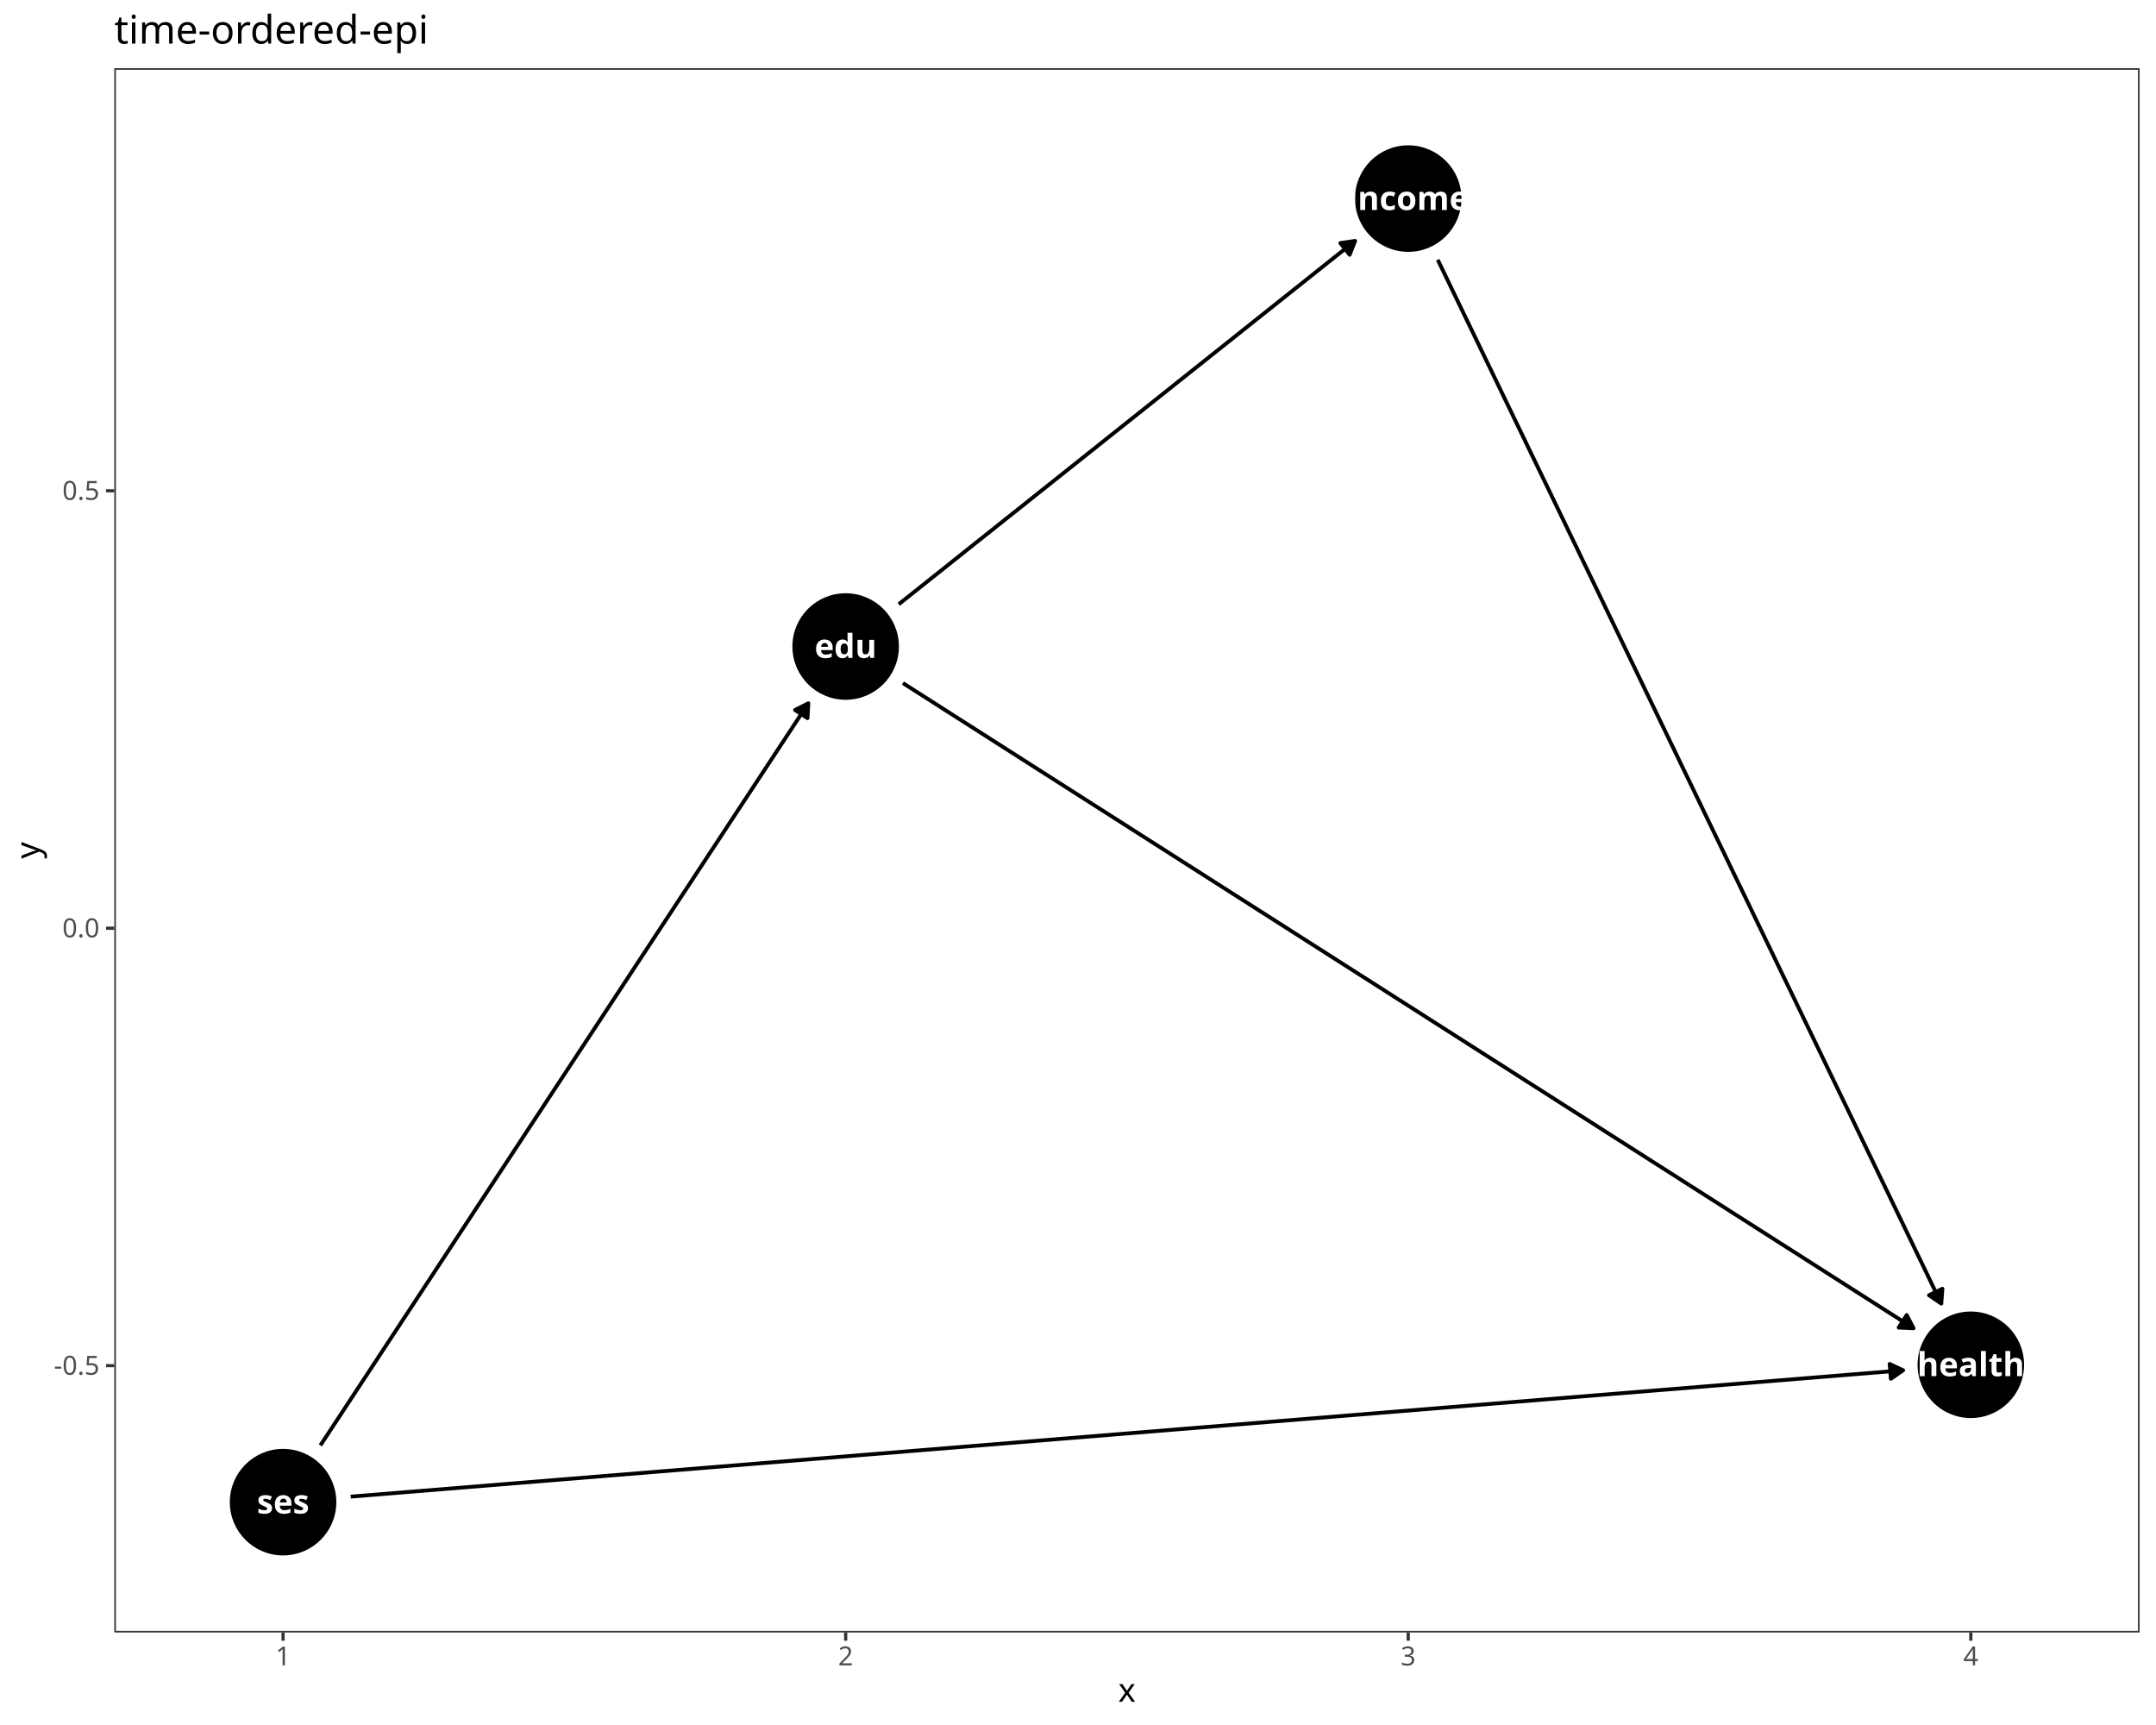
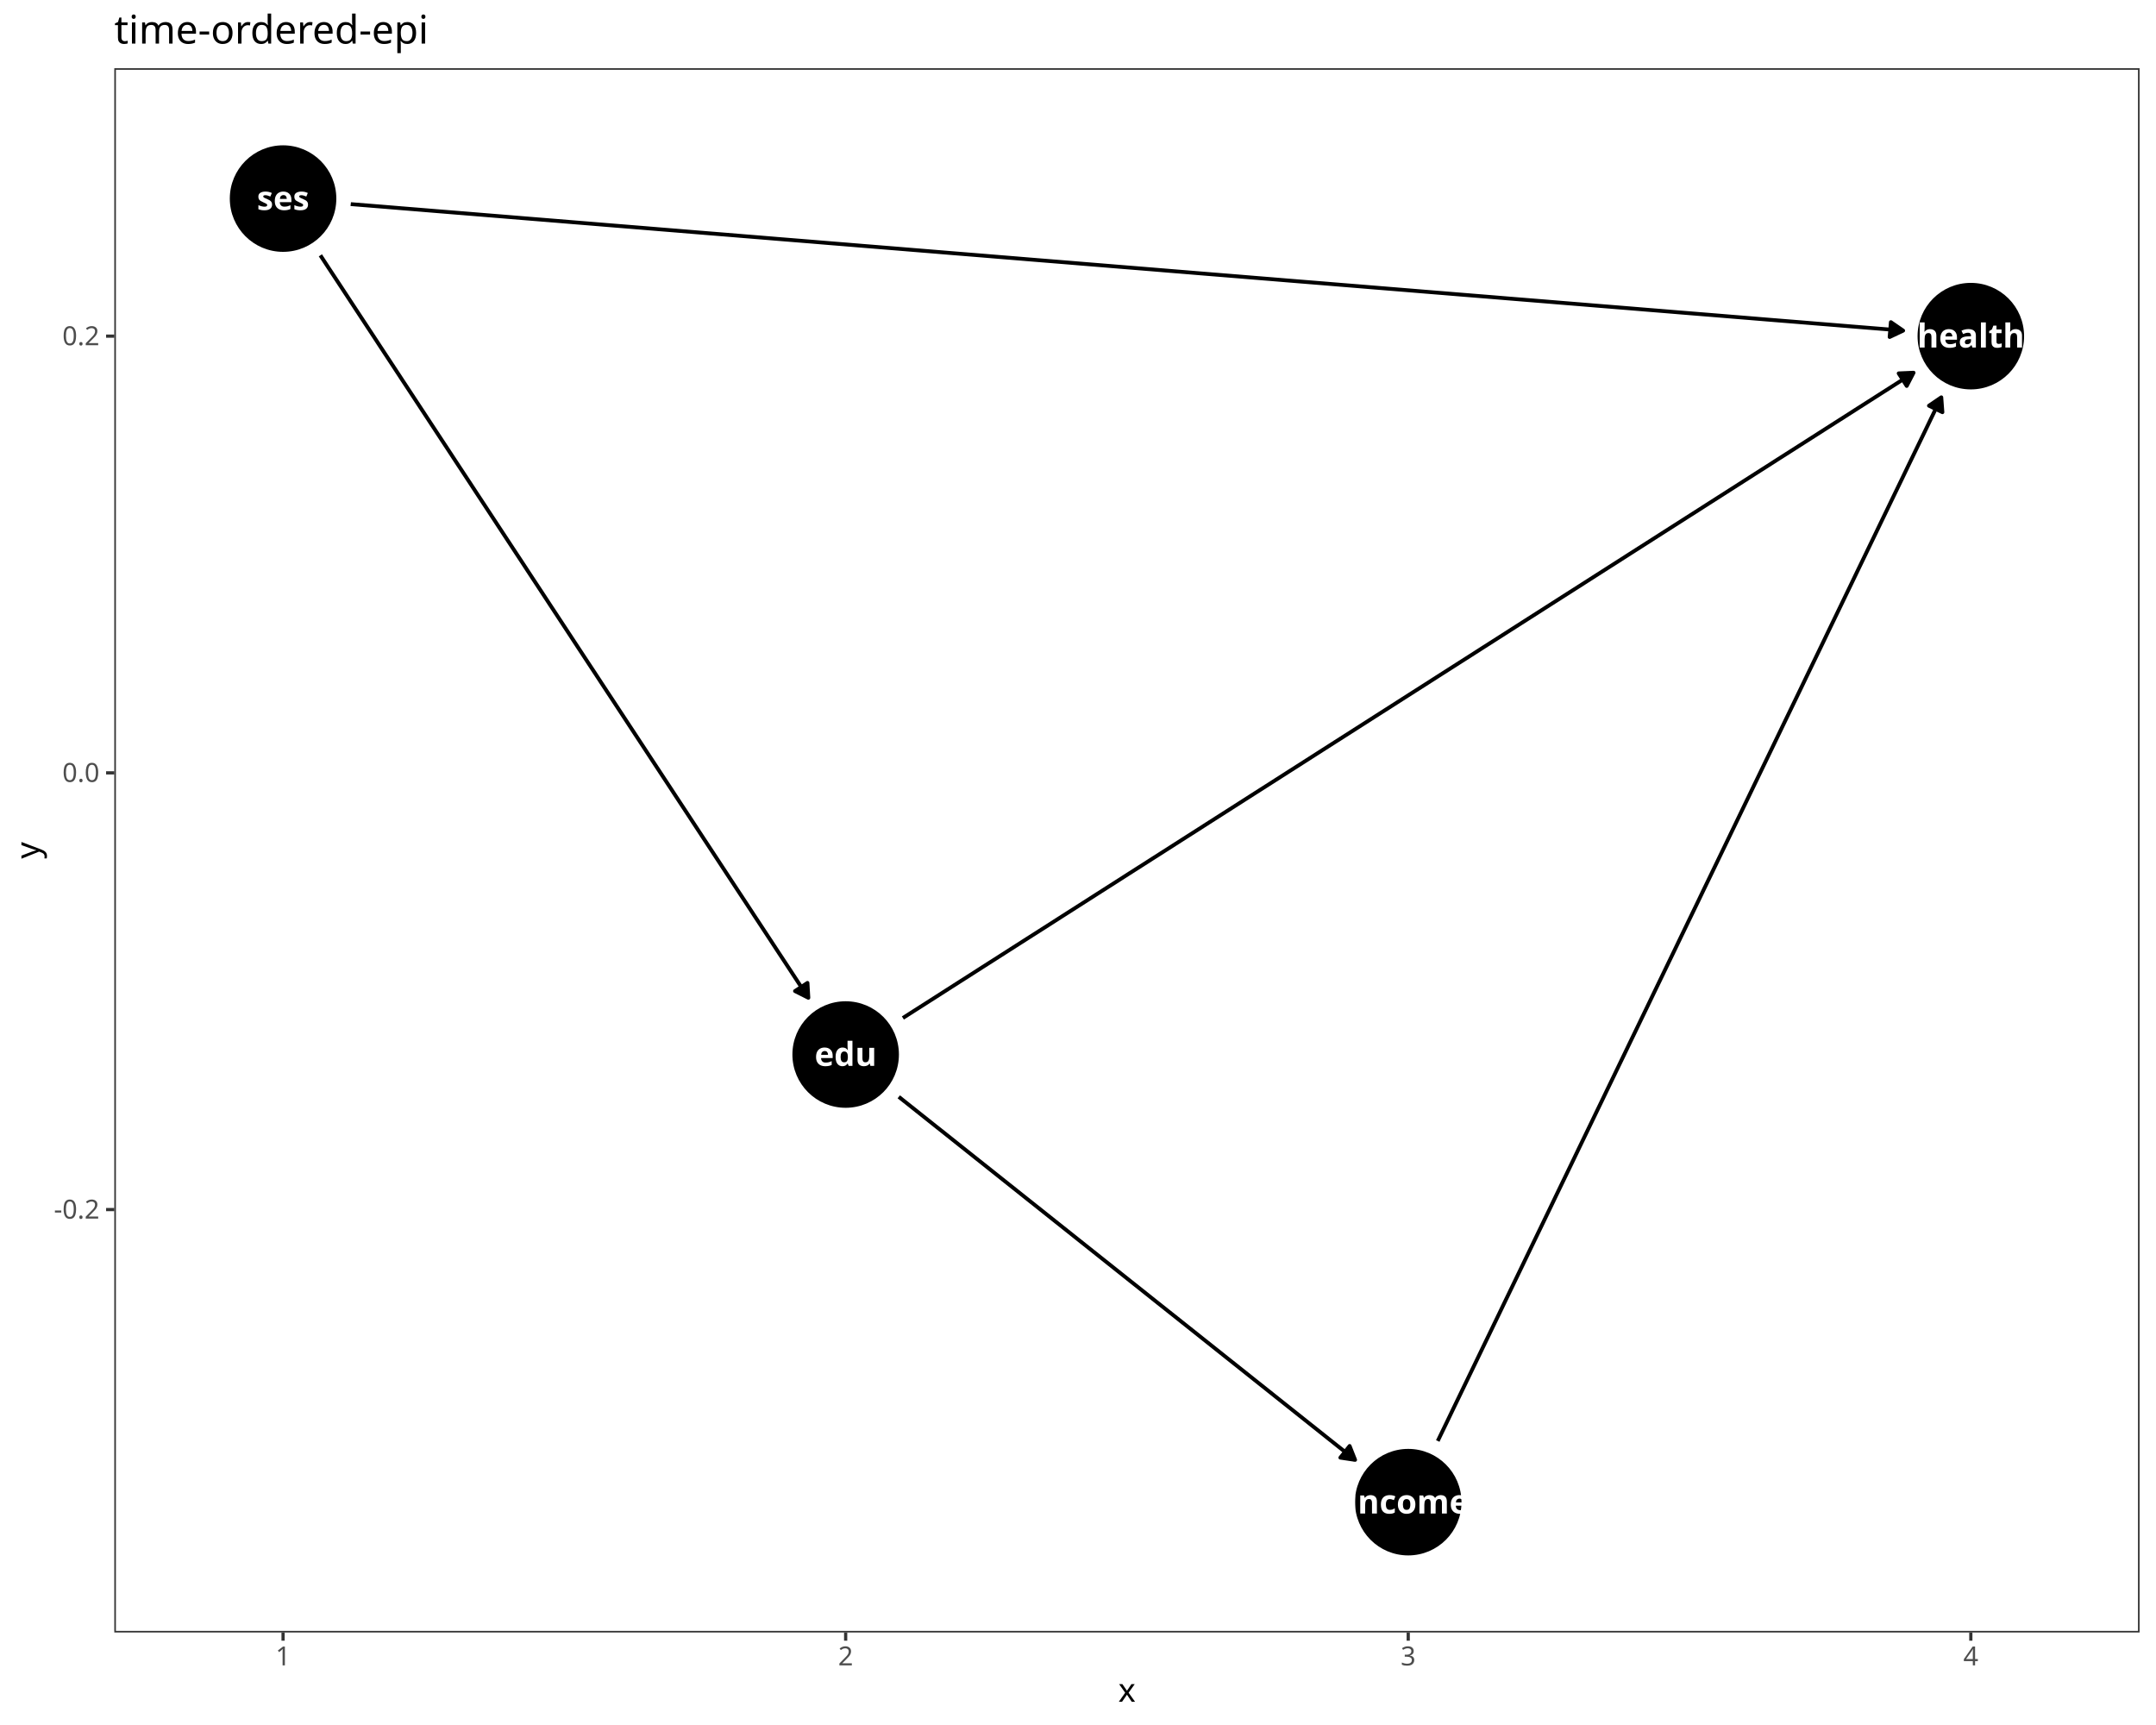
<svg xmlns="http://www.w3.org/2000/svg" class="svglite" data-engine-version="2.0" width="720.00pt" height="576.00pt" viewBox="0 0 720.00 576.00">
  <defs>
    <style type="text/css">
    .svglite line, .svglite polyline, .svglite polygon, .svglite path, .svglite rect, .svglite circle {
      fill: none;
      stroke: #000000;
      stroke-linecap: round;
      stroke-linejoin: round;
      stroke-miterlimit: 10.00;
    }
  </style>
  </defs>
  <rect width="100%" height="100%" style="stroke: none; fill: #FFFFFF;" />
  <defs>
    <clipPath id="cpMC4wMHw3MjAuMDB8MC4wMHw1NzYuMDA=">
      <rect x="0.00" y="0.00" width="720.00" height="576.00" />
    </clipPath>
  </defs>
  <g clip-path="url(#cpMC4wMHw3MjAuMDB8MC4wMHw1NzYuMDA=)">
    <rect x="0.00" y="0.00" width="720.00" height="576.00" style="stroke-width: 1.07; stroke: #FFFFFF; fill: #FFFFFF;" />
  </g>
  <defs>
    <clipPath id="cpMzguMTd8NzE0LjUyfDIyLjc4fDU0NS4xMQ==">
      <rect x="38.17" y="22.78" width="676.35" height="522.33" />
    </clipPath>
  </defs>
  <g clip-path="url(#cpMzguMTd8NzE0LjUyfDIyLjc4fDU0NS4xMQ==)">
    <rect x="38.17" y="22.78" width="676.35" height="522.33" style="stroke-width: 1.07; stroke: none; fill: #FFFFFF;" />
-     <circle cx="282.41" cy="215.88" r="17.43" style="stroke-width: 0.71; fill: #000000;" />
-     <circle cx="658.16" cy="455.72" r="17.43" style="stroke-width: 0.71; fill: #000000;" />
-     <circle cx="470.28" cy="66.31" r="17.43" style="stroke-width: 0.71; fill: #000000;" />
-     <circle cx="94.53" cy="501.59" r="17.43" style="stroke-width: 0.71; fill: #000000;" />
-     <polyline points="301.52,228.08 305.18,230.42 308.98,232.84 312.77,235.26 316.57,237.69 320.36,240.11 324.16,242.53 327.95,244.95 331.75,247.38 335.54,249.80 339.34,252.22 343.13,254.64 346.93,257.07 350.73,259.49 354.52,261.91 358.32,264.33 362.11,266.76 365.91,269.18 369.70,271.60 373.50,274.02 377.29,276.45 381.09,278.87 384.88,281.29 388.68,283.71 392.48,286.14 396.27,288.56 400.07,290.98 403.86,293.41 407.66,295.83 411.45,298.25 415.25,300.67 419.04,303.10 422.84,305.52 426.63,307.94 430.43,310.36 434.23,312.79 438.02,315.21 441.82,317.63 445.61,320.05 449.41,322.48 453.20,324.90 457.00,327.32 460.79,329.74 464.59,332.17 468.38,334.59 472.18,337.01 475.98,339.44 479.77,341.86 483.57,344.28 487.36,346.70 491.16,349.13 494.95,351.55 498.75,353.97 502.54,356.39 506.34,358.82 510.13,361.24 513.93,363.66 517.73,366.08 521.52,368.51 525.32,370.93 529.11,373.35 532.91,375.77 536.70,378.20 540.50,380.62 544.29,383.04 548.09,385.46 551.88,387.89 555.68,390.31 559.48,392.73 563.27,395.16 567.07,397.58 570.86,400.00 574.66,402.42 578.45,404.85 582.25,407.27 586.04,409.69 589.84,412.11 593.63,414.54 597.43,416.96 601.23,419.38 605.02,421.80 608.82,424.23 612.61,426.65 616.41,429.07 620.20,431.49 624.00,433.92 627.79,436.34 631.59,438.76 635.39,441.18 639.04,443.52 " style="stroke-width: 1.28; stroke-linecap: butt;" />
-     <polygon points="634.07,443.30 639.04,443.52 636.75,439.10 " style="stroke-width: 1.28; stroke-linecap: butt; fill: #000000;" />
-     <polyline points="300.15,201.76 301.38,200.77 303.28,199.26 305.18,197.75 307.08,196.24 308.98,194.73 310.87,193.22 312.77,191.71 314.67,190.20 316.57,188.69 318.46,187.18 320.36,185.67 322.26,184.15 324.16,182.64 326.05,181.13 327.95,179.62 329.85,178.11 331.75,176.60 333.65,175.09 335.54,173.58 337.44,172.07 339.34,170.56 341.24,169.05 343.13,167.54 345.03,166.02 346.93,164.51 348.83,163.00 350.73,161.49 352.62,159.98 354.52,158.47 356.42,156.96 358.32,155.45 360.21,153.94 362.11,152.43 364.01,150.92 365.91,149.41 367.80,147.89 369.70,146.38 371.60,144.87 373.50,143.36 375.40,141.85 377.29,140.34 379.19,138.83 381.09,137.32 382.99,135.81 384.88,134.30 386.78,132.79 388.68,131.28 390.58,129.77 392.48,128.25 394.37,126.74 396.27,125.23 398.17,123.72 400.07,122.21 401.96,120.70 403.86,119.19 405.76,117.68 407.66,116.17 409.55,114.66 411.45,113.15 413.35,111.64 415.25,110.12 417.15,108.61 419.04,107.10 420.94,105.59 422.84,104.08 424.74,102.57 426.63,101.06 428.53,99.55 430.43,98.04 432.33,96.53 434.23,95.02 436.12,93.51 438.02,91.99 439.92,90.48 441.82,88.97 443.71,87.46 445.61,85.95 447.51,84.44 449.41,82.93 451.31,81.42 452.54,80.44 " style="stroke-width: 1.28; stroke-linecap: butt;" />
-     <polygon points="450.72,85.07 452.54,80.44 447.61,81.17 " style="stroke-width: 1.28; stroke-linecap: butt; fill: #000000;" />
-     <polyline points="480.14,86.74 481.67,89.91 483.57,93.84 485.46,97.78 487.36,101.71 489.26,105.65 491.16,109.58 493.06,113.51 494.95,117.45 496.85,121.38 498.75,125.31 500.65,129.25 502.54,133.18 504.44,137.11 506.34,141.05 508.24,144.98 510.13,148.91 512.03,152.85 513.93,156.78 515.83,160.71 517.73,164.65 519.62,168.58 521.52,172.51 523.42,176.45 525.32,180.38 527.21,184.31 529.11,188.25 531.01,192.18 532.91,196.11 534.81,200.05 536.70,203.98 538.60,207.91 540.50,211.85 542.40,215.78 544.29,219.71 546.19,223.65 548.09,227.58 549.99,231.52 551.88,235.45 553.78,239.38 555.68,243.32 557.58,247.25 559.48,251.18 561.37,255.12 563.27,259.05 565.17,262.98 567.07,266.92 568.96,270.85 570.86,274.78 572.76,278.72 574.66,282.65 576.56,286.58 578.45,290.52 580.35,294.45 582.25,298.38 584.15,302.32 586.04,306.25 587.94,310.18 589.84,314.12 591.74,318.05 593.63,321.98 595.53,325.92 597.43,329.85 599.33,333.78 601.23,337.72 603.12,341.65 605.02,345.58 606.92,349.52 608.82,353.45 610.71,357.38 612.61,361.32 614.51,365.25 616.41,369.19 618.31,373.12 620.20,377.05 622.10,380.99 624.00,384.92 625.90,388.85 627.79,392.79 629.69,396.72 631.59,400.65 633.49,404.59 635.39,408.52 637.28,412.45 639.18,416.39 641.08,420.32 642.98,424.25 644.87,428.19 646.77,432.12 648.30,435.30 " style="stroke-width: 1.28; stroke-linecap: butt;" />
-     <polygon points="644.19,432.49 648.30,435.30 648.67,430.33 " style="stroke-width: 1.28; stroke-linecap: butt; fill: #000000;" />
-     <polyline points="106.99,482.64 107.82,481.38 109.71,478.50 111.61,475.61 113.51,472.73 115.41,469.84 117.30,466.95 119.20,464.07 121.10,461.18 123.00,458.30 124.90,455.41 126.79,452.52 128.69,449.64 130.59,446.75 132.49,443.87 134.38,440.98 136.28,438.10 138.18,435.21 140.08,432.32 141.97,429.44 143.87,426.55 145.77,423.67 147.67,420.78 149.57,417.89 151.46,415.01 153.36,412.12 155.26,409.24 157.16,406.35 159.05,403.46 160.95,400.58 162.85,397.69 164.75,394.81 166.65,391.92 168.54,389.04 170.44,386.15 172.34,383.26 174.24,380.38 176.13,377.49 178.03,374.61 179.93,371.72 181.83,368.83 183.72,365.95 185.62,363.06 187.52,360.18 189.42,357.29 191.32,354.40 193.21,351.52 195.11,348.63 197.01,345.75 198.91,342.86 200.80,339.98 202.70,337.09 204.60,334.20 206.50,331.32 208.40,328.43 210.29,325.55 212.19,322.66 214.09,319.77 215.99,316.89 217.88,314.00 219.78,311.12 221.68,308.23 223.58,305.34 225.47,302.46 227.37,299.57 229.27,296.69 231.17,293.80 233.07,290.91 234.96,288.03 236.86,285.14 238.76,282.26 240.66,279.37 242.55,276.49 244.45,273.60 246.35,270.71 248.25,267.83 250.15,264.94 252.04,262.06 253.94,259.17 255.84,256.28 257.74,253.40 259.63,250.51 261.53,247.63 263.43,244.74 265.33,241.85 267.22,238.97 269.12,236.08 269.95,234.83 " style="stroke-width: 1.28; stroke-linecap: butt;" />
-     <polygon points="269.66,239.80 269.95,234.83 265.50,237.07 " style="stroke-width: 1.28; stroke-linecap: butt; fill: #000000;" />
-     <polyline points="117.13,499.75 117.30,499.73 123.00,499.27 128.69,498.81 134.38,498.34 140.08,497.88 145.77,497.42 151.46,496.95 157.16,496.49 162.85,496.03 168.54,495.56 174.24,495.10 179.93,494.64 185.62,494.17 191.32,493.71 197.01,493.25 202.70,492.78 208.40,492.32 214.09,491.86 219.78,491.39 225.47,490.93 231.17,490.47 236.86,490.00 242.55,489.54 248.25,489.08 253.94,488.61 259.63,488.15 265.33,487.69 271.02,487.22 276.71,486.76 282.41,486.30 288.10,485.83 293.79,485.37 299.49,484.91 305.18,484.44 310.87,483.98 316.57,483.52 322.26,483.05 327.95,482.59 333.65,482.13 339.34,481.66 345.03,481.20 350.73,480.74 356.42,480.27 362.11,479.81 367.80,479.35 373.50,478.88 379.19,478.42 384.88,477.96 390.58,477.49 396.27,477.03 401.96,476.57 407.66,476.10 413.35,475.64 419.04,475.18 424.74,474.71 430.43,474.25 436.12,473.79 441.82,473.33 447.51,472.86 453.20,472.40 458.90,471.94 464.59,471.47 470.28,471.01 475.98,470.55 481.67,470.08 487.36,469.62 493.06,469.16 498.75,468.69 504.44,468.23 510.13,467.77 515.83,467.30 521.52,466.84 527.21,466.38 532.91,465.91 538.60,465.45 544.29,464.99 549.99,464.52 555.68,464.06 561.37,463.60 567.07,463.13 572.76,462.67 578.45,462.21 584.15,461.74 589.84,461.28 595.53,460.82 601.23,460.35 606.92,459.89 612.61,459.43 618.31,458.96 624.00,458.50 629.69,458.04 635.39,457.57 635.56,457.56 " style="stroke-width: 1.28; stroke-linecap: butt;" />
-     <polygon points="631.46,460.39 635.56,457.56 631.05,455.43 " style="stroke-width: 1.28; stroke-linecap: butt; fill: #000000;" />
-     <text x="282.41" y="219.68" text-anchor="middle" style="font-size: 11.04px; font-weight: bold; fill: #FFFFFF; font-family: sans;" textLength="18.42px" lengthAdjust="spacingAndGlyphs">edu</text>
-     <text x="658.16" y="459.52" text-anchor="middle" style="font-size: 11.04px; font-weight: bold; fill: #FFFFFF; font-family: sans;" textLength="30.08px" lengthAdjust="spacingAndGlyphs">health</text>
-     <text x="470.28" y="70.11" text-anchor="middle" style="font-size: 11.04px; font-weight: bold; fill: #FFFFFF; font-family: sans;" textLength="35.60px" lengthAdjust="spacingAndGlyphs">income</text>
-     <text x="94.53" y="505.38" text-anchor="middle" style="font-size: 11.04px; font-weight: bold; fill: #FFFFFF; font-family: sans;" textLength="17.19px" lengthAdjust="spacingAndGlyphs">ses</text>
+     <circle cx="282.41" cy="352.12" r="17.43" style="stroke-width: 0.71; fill: #000000;" />
+     <circle cx="658.16" cy="112.24" r="17.43" style="stroke-width: 0.71; fill: #000000;" />
+     <circle cx="470.28" cy="501.59" r="17.43" style="stroke-width: 0.71; fill: #000000;" />
+     <circle cx="94.53" cy="66.31" r="17.43" style="stroke-width: 0.71; fill: #000000;" />
+     <polyline points="301.52,339.92 305.18,337.58 308.98,335.16 312.77,332.74 316.57,330.31 320.36,327.89 324.16,325.47 327.95,323.04 331.75,320.62 335.54,318.20 339.34,315.77 343.13,313.35 346.93,310.93 350.73,308.51 354.52,306.08 358.32,303.66 362.11,301.24 365.91,298.81 369.70,296.39 373.50,293.97 377.29,291.54 381.09,289.12 384.88,286.70 388.68,284.28 392.48,281.85 396.27,279.43 400.07,277.01 403.86,274.58 407.66,272.16 411.45,269.74 415.25,267.31 419.04,264.89 422.84,262.47 426.63,260.05 430.43,257.62 434.23,255.20 438.02,252.78 441.82,250.35 445.61,247.93 449.41,245.51 453.20,243.09 457.00,240.66 460.79,238.24 464.59,235.82 468.38,233.39 472.18,230.97 475.98,228.55 479.77,226.12 483.57,223.70 487.36,221.28 491.16,218.86 494.95,216.43 498.75,214.01 502.54,211.59 506.34,209.16 510.13,206.74 513.93,204.32 517.73,201.89 521.52,199.47 525.32,197.05 529.11,194.63 532.91,192.20 536.70,189.78 540.50,187.36 544.29,184.93 548.09,182.51 551.88,180.09 555.68,177.66 559.48,175.24 563.27,172.82 567.07,170.40 570.86,167.97 574.66,165.55 578.45,163.13 582.25,160.70 586.04,158.28 589.84,155.86 593.63,153.43 597.43,151.01 601.23,148.59 605.02,146.17 608.82,143.74 612.61,141.32 616.41,138.90 620.20,136.47 624.00,134.05 627.79,131.63 631.59,129.21 635.39,126.78 639.04,124.45 " style="stroke-width: 1.28; stroke-linecap: butt;" />
+     <polygon points="636.75,128.87 639.04,124.45 634.07,124.67 " style="stroke-width: 1.28; stroke-linecap: butt; fill: #000000;" />
+     <polyline points="300.15,366.24 301.38,367.22 303.28,368.73 305.18,370.24 307.08,371.75 308.98,373.26 310.87,374.77 312.77,376.28 314.67,377.78 316.57,379.29 318.46,380.80 320.36,382.31 322.26,383.82 324.16,385.33 326.05,386.84 327.95,388.35 329.85,389.86 331.75,391.37 333.65,392.88 335.54,394.39 337.44,395.90 339.34,397.41 341.24,398.92 343.13,400.43 345.03,401.94 346.93,403.45 348.83,404.96 350.73,406.47 352.62,407.98 354.52,409.49 356.42,411.00 358.32,412.51 360.21,414.02 362.11,415.53 364.01,417.04 365.91,418.55 367.80,420.06 369.70,421.57 371.60,423.08 373.50,424.59 375.40,426.10 377.29,427.61 379.19,429.12 381.09,430.63 382.99,432.14 384.88,433.65 386.78,435.16 388.68,436.67 390.58,438.18 392.48,439.68 394.37,441.19 396.27,442.70 398.17,444.21 400.07,445.72 401.96,447.23 403.86,448.74 405.76,450.25 407.66,451.76 409.55,453.27 411.45,454.78 413.35,456.29 415.25,457.80 417.15,459.31 419.04,460.82 420.94,462.33 422.84,463.84 424.74,465.35 426.63,466.86 428.53,468.37 430.43,469.88 432.33,471.39 434.23,472.90 436.12,474.41 438.02,475.92 439.92,477.43 441.82,478.94 443.71,480.45 445.61,481.96 447.51,483.47 449.41,484.98 451.31,486.49 452.54,487.47 " style="stroke-width: 1.28; stroke-linecap: butt;" />
+     <polygon points="447.61,486.73 452.54,487.47 450.71,482.83 " style="stroke-width: 1.28; stroke-linecap: butt; fill: #000000;" />
+     <polyline points="480.14,481.16 481.67,477.99 483.57,474.06 485.46,470.12 487.36,466.19 489.26,462.26 491.16,458.32 493.06,454.39 494.95,450.46 496.85,446.53 498.75,442.59 500.65,438.66 502.54,434.73 504.44,430.80 506.34,426.86 508.24,422.93 510.13,419.00 512.03,415.06 513.93,411.13 515.83,407.20 517.73,403.27 519.62,399.33 521.52,395.40 523.42,391.47 525.32,387.54 527.21,383.60 529.11,379.67 531.01,375.74 532.91,371.80 534.81,367.87 536.70,363.94 538.60,360.01 540.50,356.07 542.40,352.14 544.29,348.21 546.19,344.28 548.09,340.34 549.99,336.41 551.88,332.48 553.78,328.54 555.68,324.61 557.58,320.68 559.48,316.75 561.37,312.81 563.27,308.88 565.17,304.95 567.07,301.02 568.96,297.08 570.86,293.15 572.76,289.22 574.66,285.28 576.56,281.35 578.45,277.42 580.35,273.49 582.25,269.55 584.15,265.62 586.04,261.69 587.94,257.76 589.84,253.82 591.74,249.89 593.63,245.96 595.53,242.02 597.43,238.09 599.33,234.16 601.23,230.23 603.12,226.29 605.02,222.36 606.92,218.43 608.82,214.50 610.71,210.56 612.61,206.63 614.51,202.70 616.41,198.76 618.31,194.83 620.20,190.90 622.10,186.97 624.00,183.03 625.90,179.10 627.79,175.17 629.69,171.24 631.59,167.30 633.49,163.37 635.39,159.44 637.28,155.50 639.18,151.57 641.08,147.64 642.98,143.71 644.87,139.77 646.77,135.84 648.30,132.67 " style="stroke-width: 1.28; stroke-linecap: butt;" />
+     <polygon points="648.67,137.64 648.30,132.67 644.18,135.47 " style="stroke-width: 1.28; stroke-linecap: butt; fill: #000000;" />
+     <polyline points="106.99,85.26 107.82,86.52 109.71,89.41 111.61,92.29 113.51,95.18 115.41,98.07 117.30,100.95 119.20,103.84 121.10,106.73 123.00,109.62 124.90,112.50 126.79,115.39 128.69,118.28 130.59,121.16 132.49,124.05 134.38,126.94 136.28,129.82 138.18,132.71 140.08,135.60 141.97,138.48 143.87,141.37 145.77,144.26 147.67,147.15 149.57,150.03 151.46,152.92 153.36,155.81 155.26,158.69 157.16,161.58 159.05,164.47 160.95,167.35 162.85,170.24 164.75,173.13 166.65,176.02 168.54,178.90 170.44,181.79 172.34,184.68 174.24,187.56 176.13,190.45 178.03,193.34 179.93,196.22 181.83,199.11 183.72,202.00 185.62,204.88 187.52,207.77 189.42,210.66 191.32,213.55 193.21,216.43 195.11,219.32 197.01,222.21 198.91,225.09 200.80,227.98 202.70,230.87 204.60,233.75 206.50,236.64 208.40,239.53 210.29,242.41 212.19,245.30 214.09,248.19 215.99,251.08 217.88,253.96 219.78,256.85 221.68,259.74 223.58,262.62 225.47,265.51 227.37,268.40 229.27,271.28 231.17,274.17 233.07,277.06 234.96,279.95 236.86,282.83 238.76,285.72 240.66,288.61 242.55,291.49 244.45,294.38 246.35,297.27 248.25,300.15 250.15,303.04 252.04,305.93 253.94,308.81 255.84,311.70 257.74,314.59 259.63,317.48 261.53,320.36 263.43,323.25 265.33,326.14 267.22,329.02 269.12,331.91 269.95,333.17 " style="stroke-width: 1.28; stroke-linecap: butt;" />
+     <polygon points="265.50,330.93 269.95,333.17 269.66,328.20 " style="stroke-width: 1.28; stroke-linecap: butt; fill: #000000;" />
+     <polyline points="117.13,68.15 117.30,68.17 123.00,68.63 128.69,69.09 134.38,69.56 140.08,70.02 145.77,70.49 151.46,70.95 157.16,71.41 162.85,71.88 168.54,72.34 174.24,72.81 179.93,73.27 185.62,73.73 191.32,74.20 197.01,74.66 202.70,75.13 208.40,75.59 214.09,76.05 219.78,76.52 225.47,76.98 231.17,77.45 236.86,77.91 242.55,78.37 248.25,78.84 253.94,79.30 259.63,79.77 265.33,80.23 271.02,80.69 276.71,81.16 282.41,81.62 288.10,82.09 293.79,82.55 299.49,83.01 305.18,83.48 310.87,83.94 316.57,84.41 322.26,84.87 327.95,85.33 333.65,85.80 339.34,86.26 345.03,86.73 350.73,87.19 356.42,87.65 362.11,88.12 367.80,88.58 373.50,89.05 379.19,89.51 384.88,89.97 390.58,90.44 396.27,90.90 401.96,91.37 407.66,91.83 413.35,92.29 419.04,92.76 424.74,93.22 430.43,93.69 436.12,94.15 441.82,94.61 447.51,95.08 453.20,95.54 458.90,96.01 464.59,96.47 470.28,96.93 475.98,97.40 481.67,97.86 487.36,98.33 493.06,98.79 498.75,99.25 504.44,99.72 510.13,100.18 515.83,100.64 521.52,101.11 527.21,101.57 532.91,102.04 538.60,102.50 544.29,102.96 549.99,103.43 555.68,103.89 561.37,104.36 567.07,104.82 572.76,105.28 578.45,105.75 584.15,106.21 589.84,106.68 595.53,107.14 601.23,107.60 606.92,108.07 612.61,108.53 618.31,109.00 624.00,109.46 629.69,109.92 635.39,110.39 635.56,110.40 " style="stroke-width: 1.28; stroke-linecap: butt;" />
+     <polygon points="631.05,112.53 635.56,110.40 631.46,107.57 " style="stroke-width: 1.28; stroke-linecap: butt; fill: #000000;" />
+     <text x="282.41" y="355.92" text-anchor="middle" style="font-size: 11.04px; font-weight: bold; fill: #FFFFFF; font-family: sans;" textLength="18.42px" lengthAdjust="spacingAndGlyphs">edu</text>
+     <text x="658.16" y="116.04" text-anchor="middle" style="font-size: 11.04px; font-weight: bold; fill: #FFFFFF; font-family: sans;" textLength="30.08px" lengthAdjust="spacingAndGlyphs">health</text>
+     <text x="470.28" y="505.38" text-anchor="middle" style="font-size: 11.04px; font-weight: bold; fill: #FFFFFF; font-family: sans;" textLength="35.60px" lengthAdjust="spacingAndGlyphs">income</text>
+     <text x="94.53" y="70.11" text-anchor="middle" style="font-size: 11.04px; font-weight: bold; fill: #FFFFFF; font-family: sans;" textLength="17.19px" lengthAdjust="spacingAndGlyphs">ses</text>
    <rect x="38.17" y="22.78" width="676.35" height="522.33" style="stroke-width: 1.07; stroke: #333333;" />
  </g>
  <g clip-path="url(#cpMC4wMHw3MjAuMDB8MC4wMHw1NzYuMDA=)">
-     <text x="33.24" y="459.04" text-anchor="end" style="font-size: 8.80px; fill: #4D4D4D; font-family: sans;" textLength="15.16px" lengthAdjust="spacingAndGlyphs">-0.5</text>
-     <text x="33.24" y="312.98" text-anchor="end" style="font-size: 8.80px; fill: #4D4D4D; font-family: sans;" textLength="12.23px" lengthAdjust="spacingAndGlyphs">0.0</text>
-     <text x="33.24" y="166.91" text-anchor="end" style="font-size: 8.80px; fill: #4D4D4D; font-family: sans;" textLength="12.23px" lengthAdjust="spacingAndGlyphs">0.5</text>
-     <polyline points="35.43,456.01 38.17,456.01 " style="stroke-width: 1.07; stroke: #333333; stroke-linecap: butt;" />
-     <polyline points="35.43,309.95 38.17,309.95 " style="stroke-width: 1.07; stroke: #333333; stroke-linecap: butt;" />
-     <polyline points="35.43,163.88 38.17,163.88 " style="stroke-width: 1.07; stroke: #333333; stroke-linecap: butt;" />
+     <text x="33.24" y="406.91" text-anchor="end" style="font-size: 8.80px; fill: #4D4D4D; font-family: sans;" textLength="15.16px" lengthAdjust="spacingAndGlyphs">-0.2</text>
+     <text x="33.24" y="261.09" text-anchor="end" style="font-size: 8.80px; fill: #4D4D4D; font-family: sans;" textLength="12.23px" lengthAdjust="spacingAndGlyphs">0.0</text>
+     <text x="33.24" y="115.27" text-anchor="end" style="font-size: 8.80px; fill: #4D4D4D; font-family: sans;" textLength="12.23px" lengthAdjust="spacingAndGlyphs">0.2</text>
+     <polyline points="35.43,403.89 38.17,403.89 " style="stroke-width: 1.07; stroke: #333333; stroke-linecap: butt;" />
+     <polyline points="35.43,258.06 38.17,258.06 " style="stroke-width: 1.07; stroke: #333333; stroke-linecap: butt;" />
+     <polyline points="35.43,112.24 38.17,112.24 " style="stroke-width: 1.07; stroke: #333333; stroke-linecap: butt;" />
    <polyline points="94.53,547.85 94.53,545.11 " style="stroke-width: 1.07; stroke: #333333; stroke-linecap: butt;" />
    <polyline points="282.41,547.85 282.41,545.11 " style="stroke-width: 1.07; stroke: #333333; stroke-linecap: butt;" />
    <polyline points="470.28,547.85 470.28,545.11 " style="stroke-width: 1.07; stroke: #333333; stroke-linecap: butt;" />
    <polyline points="658.16,547.85 658.16,545.11 " style="stroke-width: 1.07; stroke: #333333; stroke-linecap: butt;" />
    <text x="94.53" y="556.10" text-anchor="middle" style="font-size: 8.80px; fill: #4D4D4D; font-family: sans;" textLength="4.89px" lengthAdjust="spacingAndGlyphs">1</text>
    <text x="282.41" y="556.10" text-anchor="middle" style="font-size: 8.80px; fill: #4D4D4D; font-family: sans;" textLength="4.89px" lengthAdjust="spacingAndGlyphs">2</text>
    <text x="470.28" y="556.10" text-anchor="middle" style="font-size: 8.80px; fill: #4D4D4D; font-family: sans;" textLength="4.89px" lengthAdjust="spacingAndGlyphs">3</text>
    <text x="658.16" y="556.10" text-anchor="middle" style="font-size: 8.80px; fill: #4D4D4D; font-family: sans;" textLength="4.89px" lengthAdjust="spacingAndGlyphs">4</text>
    <text x="376.34" y="568.24" text-anchor="middle" style="font-size: 11.00px; font-family: sans;" textLength="5.50px" lengthAdjust="spacingAndGlyphs">x</text>
    <text transform="translate(13.05,283.95) rotate(-90)" text-anchor="middle" style="font-size: 11.00px; font-family: sans;" textLength="5.50px" lengthAdjust="spacingAndGlyphs">y</text>
    <text x="38.17" y="14.56" style="font-size: 13.20px; font-family: sans;" textLength="96.85px" lengthAdjust="spacingAndGlyphs">time-ordered-epi</text>
  </g>
</svg>
